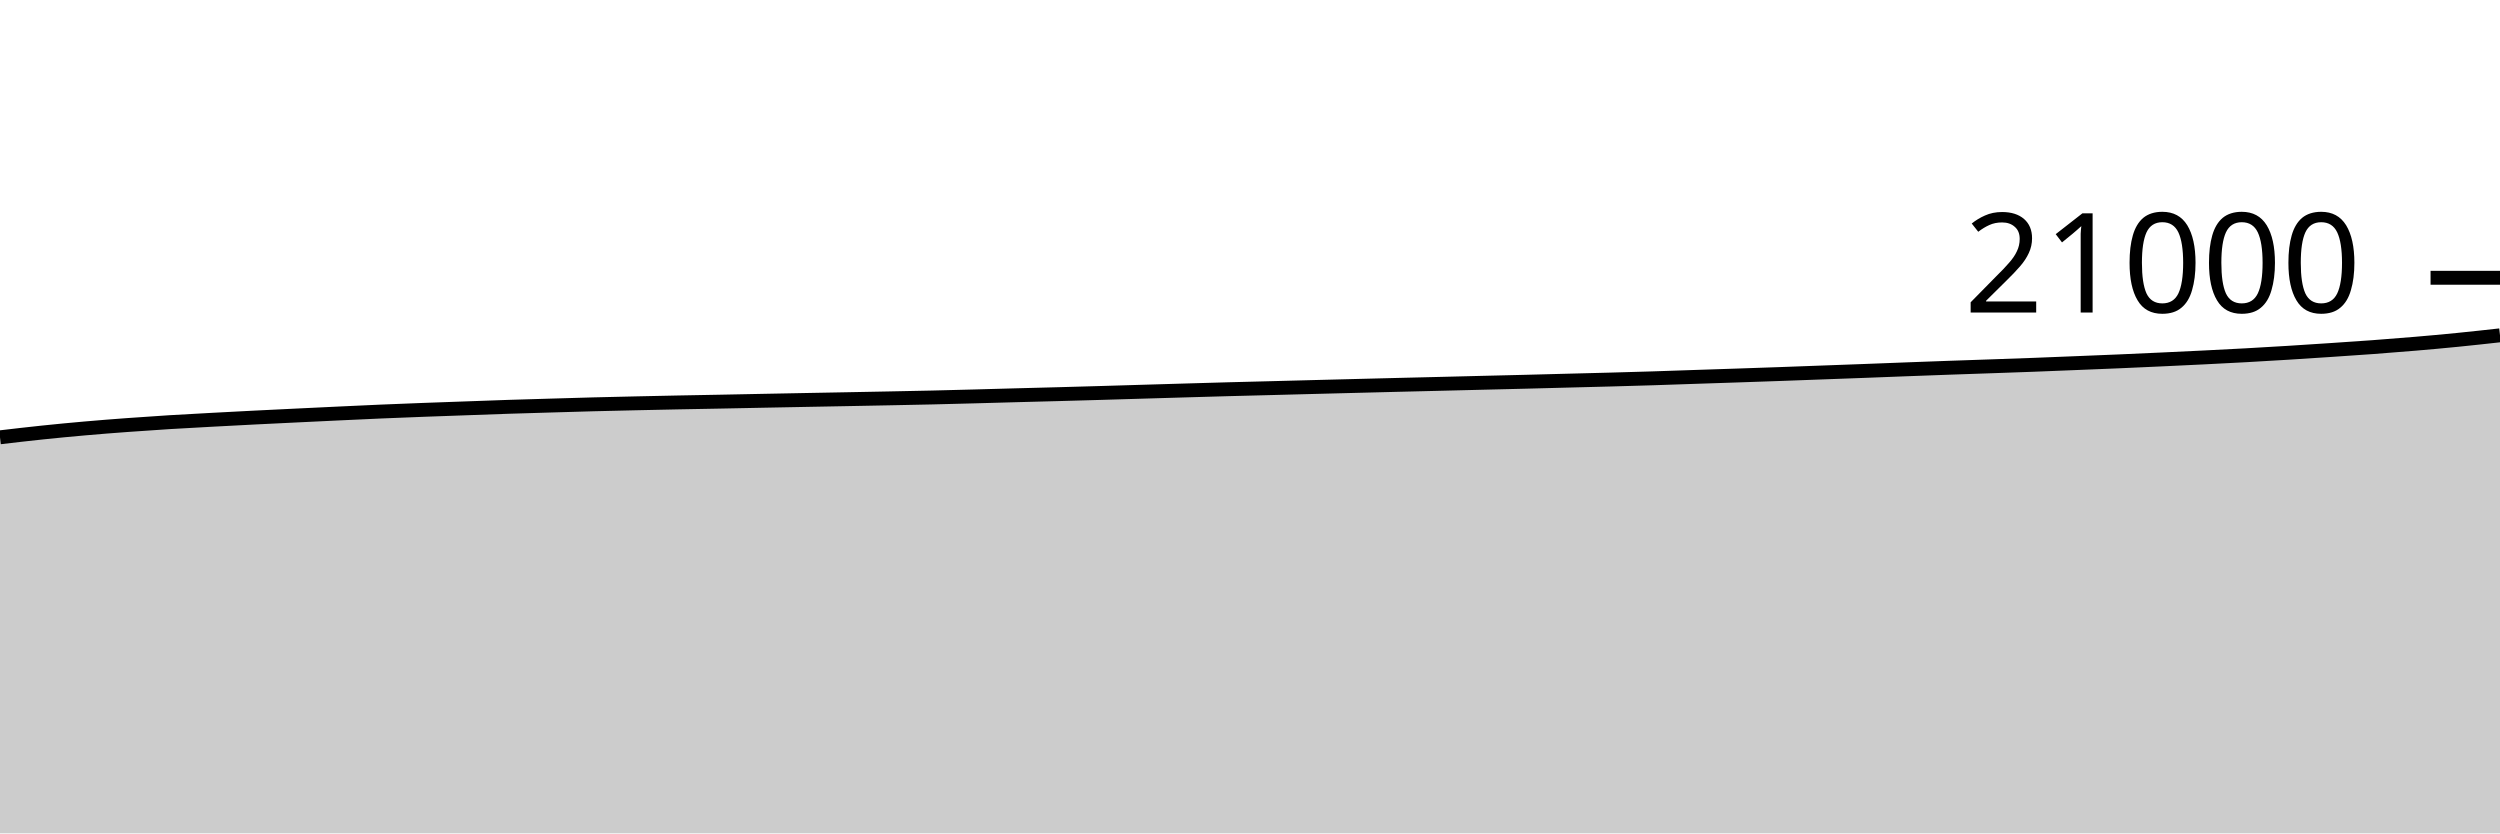
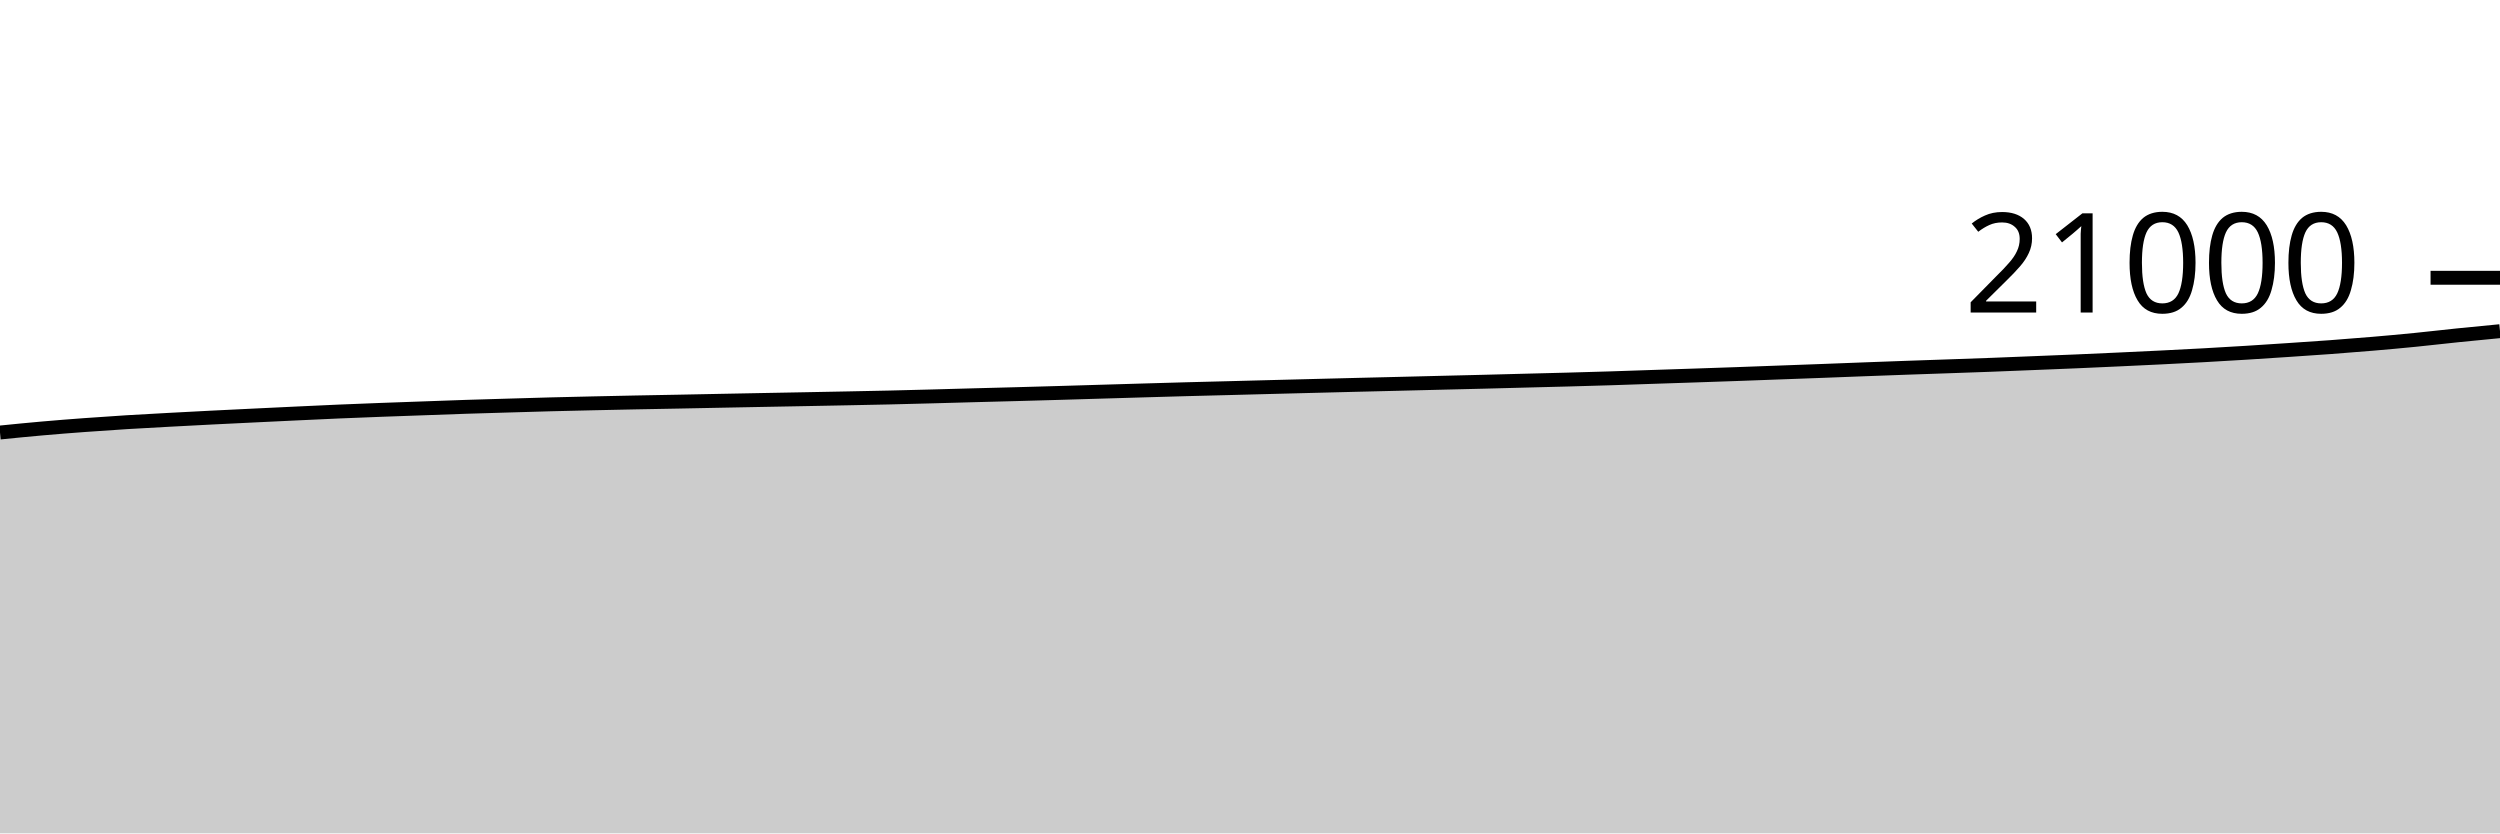
<svg xmlns="http://www.w3.org/2000/svg" viewBox="0 0 180 60">
  <g transform="translate(0,20)">
-     <path class="area" fill="rgba(0, 0, 0, 0.2)" d="M0,11.486C1.017,11.367,2.034,11.247,3.051,11.141C4.068,11.035,5.085,10.937,6.102,10.848C7.119,10.758,8.136,10.679,9.153,10.604C10.169,10.529,11.186,10.459,12.203,10.396C13.22,10.333,14.237,10.28,15.254,10.225C16.271,10.17,17.288,10.116,18.305,10.065C19.322,10.013,20.339,9.965,21.356,9.916C22.373,9.867,23.39,9.817,24.407,9.77C25.424,9.722,26.441,9.674,27.458,9.63C28.475,9.587,29.492,9.547,30.508,9.509C31.525,9.47,32.542,9.436,33.559,9.4C34.576,9.364,35.593,9.325,36.61,9.291C37.627,9.258,38.644,9.23,39.661,9.2C40.678,9.17,41.695,9.139,42.712,9.112C43.729,9.086,44.746,9.063,45.763,9.04C46.78,9.017,47.797,8.996,48.814,8.975C49.831,8.955,50.847,8.938,51.864,8.918C52.881,8.898,53.898,8.877,54.915,8.857C55.932,8.837,56.949,8.817,57.966,8.798C58.983,8.779,60,8.76,61.017,8.741C62.034,8.722,63.051,8.702,64.068,8.682C65.085,8.662,66.102,8.643,67.119,8.619C68.136,8.596,69.153,8.568,70.169,8.541C71.186,8.514,72.203,8.484,73.22,8.457C74.237,8.43,75.254,8.405,76.271,8.377C77.288,8.35,78.305,8.321,79.322,8.291C80.339,8.262,81.356,8.23,82.373,8.2C83.39,8.17,84.407,8.14,85.424,8.11C86.441,8.081,87.458,8.05,88.475,8.023C89.492,7.995,90.508,7.971,91.525,7.945C92.542,7.918,93.559,7.891,94.576,7.865C95.593,7.838,96.61,7.812,97.627,7.787C98.644,7.761,99.661,7.736,100.678,7.71C101.695,7.685,102.712,7.661,103.729,7.636C104.746,7.611,105.763,7.585,106.78,7.56C107.797,7.535,108.814,7.511,109.831,7.486C110.847,7.46,111.864,7.432,112.881,7.406C113.898,7.379,114.915,7.355,115.932,7.328C116.949,7.3,117.966,7.272,118.983,7.24C120,7.208,121.017,7.171,122.034,7.137C123.051,7.103,124.068,7.07,125.085,7.036C126.102,7.002,127.119,6.968,128.136,6.931C129.153,6.895,130.169,6.857,131.186,6.819C132.203,6.782,133.22,6.745,134.237,6.707C135.254,6.669,136.271,6.629,137.288,6.59C138.305,6.552,139.322,6.514,140.339,6.478C141.356,6.442,142.373,6.409,143.39,6.373C144.407,6.338,145.424,6.303,146.441,6.265C147.458,6.226,148.475,6.184,149.492,6.143C150.508,6.102,151.525,6.063,152.542,6.019C153.559,5.976,154.576,5.929,155.593,5.882C156.61,5.835,157.627,5.788,158.644,5.737C159.661,5.687,160.678,5.635,161.695,5.579C162.712,5.523,163.729,5.463,164.746,5.4C165.763,5.337,166.78,5.27,167.797,5.202C168.814,5.134,169.831,5.068,170.847,4.992C171.864,4.917,172.881,4.837,173.898,4.75C174.915,4.663,175.932,4.572,176.949,4.47C177.966,4.369,178.983,4.256,180,4.143L180,40C178.983,40,177.966,40,176.949,40C175.932,40,174.915,40,173.898,40C172.881,40,171.864,40,170.847,40C169.831,40,168.814,40,167.797,40C166.78,40,165.763,40,164.746,40C163.729,40,162.712,40,161.695,40C160.678,40,159.661,40,158.644,40C157.627,40,156.61,40,155.593,40C154.576,40,153.559,40,152.542,40C151.525,40,150.508,40,149.492,40C148.475,40,147.458,40,146.441,40C145.424,40,144.407,40,143.39,40C142.373,40,141.356,40,140.339,40C139.322,40,138.305,40,137.288,40C136.271,40,135.254,40,134.237,40C133.22,40,132.203,40,131.186,40C130.169,40,129.153,40,128.136,40C127.119,40,126.102,40,125.085,40C124.068,40,123.051,40,122.034,40C121.017,40,120,40,118.983,40C117.966,40,116.949,40,115.932,40C114.915,40,113.898,40,112.881,40C111.864,40,110.847,40,109.831,40C108.814,40,107.797,40,106.78,40C105.763,40,104.746,40,103.729,40C102.712,40,101.695,40,100.678,40C99.661,40,98.644,40,97.627,40C96.61,40,95.593,40,94.576,40C93.559,40,92.542,40,91.525,40C90.508,40,89.492,40,88.475,40C87.458,40,86.441,40,85.424,40C84.407,40,83.39,40,82.373,40C81.356,40,80.339,40,79.322,40C78.305,40,77.288,40,76.271,40C75.254,40,74.237,40,73.22,40C72.203,40,71.186,40,70.169,40C69.153,40,68.136,40,67.119,40C66.102,40,65.085,40,64.068,40C63.051,40,62.034,40,61.017,40C60,40,58.983,40,57.966,40C56.949,40,55.932,40,54.915,40C53.898,40,52.881,40,51.864,40C50.847,40,49.831,40,48.814,40C47.797,40,46.78,40,45.763,40C44.746,40,43.729,40,42.712,40C41.695,40,40.678,40,39.661,40C38.644,40,37.627,40,36.61,40C35.593,40,34.576,40,33.559,40C32.542,40,31.525,40,30.508,40C29.492,40,28.475,40,27.458,40C26.441,40,25.424,40,24.407,40C23.39,40,22.373,40,21.356,40C20.339,40,19.322,40,18.305,40C17.288,40,16.271,40,15.254,40C14.237,40,13.22,40,12.203,40C11.186,40,10.169,40,9.153,40C8.136,40,7.119,40,6.102,40C5.085,40,4.068,40,3.051,40C2.034,40,1.017,40,0,40Z" />
-     <path class="line" stroke="black" fill="none" d="M0,11.486C1.017,11.367,2.034,11.247,3.051,11.141C4.068,11.035,5.085,10.937,6.102,10.848C7.119,10.758,8.136,10.679,9.153,10.604C10.169,10.529,11.186,10.459,12.203,10.396C13.22,10.333,14.237,10.28,15.254,10.225C16.271,10.17,17.288,10.116,18.305,10.065C19.322,10.013,20.339,9.965,21.356,9.916C22.373,9.867,23.39,9.817,24.407,9.77C25.424,9.722,26.441,9.674,27.458,9.63C28.475,9.587,29.492,9.547,30.508,9.509C31.525,9.47,32.542,9.436,33.559,9.4C34.576,9.364,35.593,9.325,36.61,9.291C37.627,9.258,38.644,9.23,39.661,9.2C40.678,9.17,41.695,9.139,42.712,9.112C43.729,9.086,44.746,9.063,45.763,9.04C46.78,9.017,47.797,8.996,48.814,8.975C49.831,8.955,50.847,8.938,51.864,8.918C52.881,8.898,53.898,8.877,54.915,8.857C55.932,8.837,56.949,8.817,57.966,8.798C58.983,8.779,60,8.76,61.017,8.741C62.034,8.722,63.051,8.702,64.068,8.682C65.085,8.662,66.102,8.643,67.119,8.619C68.136,8.596,69.153,8.568,70.169,8.541C71.186,8.514,72.203,8.484,73.22,8.457C74.237,8.43,75.254,8.405,76.271,8.377C77.288,8.35,78.305,8.321,79.322,8.291C80.339,8.262,81.356,8.23,82.373,8.2C83.39,8.17,84.407,8.14,85.424,8.11C86.441,8.081,87.458,8.05,88.475,8.023C89.492,7.995,90.508,7.971,91.525,7.945C92.542,7.918,93.559,7.891,94.576,7.865C95.593,7.838,96.61,7.812,97.627,7.787C98.644,7.761,99.661,7.736,100.678,7.71C101.695,7.685,102.712,7.661,103.729,7.636C104.746,7.611,105.763,7.585,106.78,7.56C107.797,7.535,108.814,7.511,109.831,7.486C110.847,7.46,111.864,7.432,112.881,7.406C113.898,7.379,114.915,7.355,115.932,7.328C116.949,7.3,117.966,7.272,118.983,7.24C120,7.208,121.017,7.171,122.034,7.137C123.051,7.103,124.068,7.07,125.085,7.036C126.102,7.002,127.119,6.968,128.136,6.931C129.153,6.895,130.169,6.857,131.186,6.819C132.203,6.782,133.22,6.745,134.237,6.707C135.254,6.669,136.271,6.629,137.288,6.59C138.305,6.552,139.322,6.514,140.339,6.478C141.356,6.442,142.373,6.409,143.39,6.373C144.407,6.338,145.424,6.303,146.441,6.265C147.458,6.226,148.475,6.184,149.492,6.143C150.508,6.102,151.525,6.063,152.542,6.019C153.559,5.976,154.576,5.929,155.593,5.882C156.61,5.835,157.627,5.788,158.644,5.737C159.661,5.687,160.678,5.635,161.695,5.579C162.712,5.523,163.729,5.463,164.746,5.4C165.763,5.337,166.78,5.27,167.797,5.202C168.814,5.134,169.831,5.068,170.847,4.992C171.864,4.917,172.881,4.837,173.898,4.75C174.915,4.663,175.932,4.572,176.949,4.47C177.966,4.369,178.983,4.256,180,4.143" />
+     <path class="area" fill="rgba(0, 0, 0, 0.2)" d="M0,11.141C1.017,11.039,2.034,10.937,3.051,10.848C4.068,10.758,5.085,10.679,6.102,10.604C7.119,10.529,8.136,10.459,9.153,10.396C10.169,10.333,11.186,10.28,12.203,10.225C13.22,10.17,14.237,10.116,15.254,10.065C16.271,10.013,17.288,9.965,18.305,9.916C19.322,9.867,20.339,9.817,21.356,9.77C22.373,9.722,23.39,9.674,24.407,9.63C25.424,9.587,26.441,9.547,27.458,9.509C28.475,9.47,29.492,9.436,30.508,9.4C31.525,9.364,32.542,9.325,33.559,9.291C34.576,9.258,35.593,9.23,36.61,9.2C37.627,9.17,38.644,9.139,39.661,9.112C40.678,9.086,41.695,9.063,42.712,9.04C43.729,9.017,44.746,8.996,45.763,8.975C46.78,8.955,47.797,8.938,48.814,8.918C49.831,8.898,50.847,8.877,51.864,8.857C52.881,8.837,53.898,8.817,54.915,8.798C55.932,8.779,56.949,8.76,57.966,8.741C58.983,8.722,60,8.702,61.017,8.682C62.034,8.662,63.051,8.643,64.068,8.619C65.085,8.596,66.102,8.568,67.119,8.541C68.136,8.514,69.153,8.484,70.169,8.457C71.186,8.43,72.203,8.405,73.22,8.377C74.237,8.35,75.254,8.321,76.271,8.291C77.288,8.262,78.305,8.23,79.322,8.2C80.339,8.17,81.356,8.14,82.373,8.11C83.39,8.081,84.407,8.05,85.424,8.023C86.441,7.995,87.458,7.971,88.475,7.945C89.492,7.918,90.508,7.891,91.525,7.865C92.542,7.838,93.559,7.812,94.576,7.787C95.593,7.761,96.61,7.736,97.627,7.71C98.644,7.685,99.661,7.661,100.678,7.636C101.695,7.611,102.712,7.585,103.729,7.56C104.746,7.535,105.763,7.511,106.78,7.486C107.797,7.46,108.814,7.432,109.831,7.406C110.847,7.379,111.864,7.355,112.881,7.328C113.898,7.3,114.915,7.272,115.932,7.24C116.949,7.208,117.966,7.171,118.983,7.137C120,7.103,121.017,7.07,122.034,7.036C123.051,7.002,124.068,6.968,125.085,6.931C126.102,6.895,127.119,6.857,128.136,6.819C129.153,6.782,130.169,6.745,131.186,6.707C132.203,6.669,133.22,6.629,134.237,6.59C135.254,6.552,136.271,6.514,137.288,6.478C138.305,6.442,139.322,6.409,140.339,6.373C141.356,6.338,142.373,6.303,143.39,6.265C144.407,6.226,145.424,6.184,146.441,6.143C147.458,6.102,148.475,6.063,149.492,6.019C150.508,5.976,151.525,5.929,152.542,5.882C153.559,5.835,154.576,5.788,155.593,5.737C156.61,5.687,157.627,5.635,158.644,5.579C159.661,5.523,160.678,5.463,161.695,5.4C162.712,5.337,163.729,5.27,164.746,5.202C165.763,5.134,166.78,5.068,167.797,4.992C168.814,4.917,169.831,4.837,170.847,4.75C171.864,4.663,172.881,4.572,173.898,4.47C174.915,4.369,175.932,4.247,176.949,4.143C177.966,4.038,178.983,3.941,180,3.844L180,40C178.983,40,177.966,40,176.949,40C175.932,40,174.915,40,173.898,40C172.881,40,171.864,40,170.847,40C169.831,40,168.814,40,167.797,40C166.78,40,165.763,40,164.746,40C163.729,40,162.712,40,161.695,40C160.678,40,159.661,40,158.644,40C157.627,40,156.61,40,155.593,40C154.576,40,153.559,40,152.542,40C151.525,40,150.508,40,149.492,40C148.475,40,147.458,40,146.441,40C145.424,40,144.407,40,143.39,40C142.373,40,141.356,40,140.339,40C139.322,40,138.305,40,137.288,40C136.271,40,135.254,40,134.237,40C133.22,40,132.203,40,131.186,40C130.169,40,129.153,40,128.136,40C127.119,40,126.102,40,125.085,40C124.068,40,123.051,40,122.034,40C121.017,40,120,40,118.983,40C117.966,40,116.949,40,115.932,40C114.915,40,113.898,40,112.881,40C111.864,40,110.847,40,109.831,40C108.814,40,107.797,40,106.78,40C105.763,40,104.746,40,103.729,40C102.712,40,101.695,40,100.678,40C99.661,40,98.644,40,97.627,40C96.61,40,95.593,40,94.576,40C93.559,40,92.542,40,91.525,40C90.508,40,89.492,40,88.475,40C87.458,40,86.441,40,85.424,40C84.407,40,83.39,40,82.373,40C81.356,40,80.339,40,79.322,40C78.305,40,77.288,40,76.271,40C75.254,40,74.237,40,73.22,40C72.203,40,71.186,40,70.169,40C69.153,40,68.136,40,67.119,40C66.102,40,65.085,40,64.068,40C63.051,40,62.034,40,61.017,40C60,40,58.983,40,57.966,40C56.949,40,55.932,40,54.915,40C53.898,40,52.881,40,51.864,40C50.847,40,49.831,40,48.814,40C47.797,40,46.78,40,45.763,40C44.746,40,43.729,40,42.712,40C41.695,40,40.678,40,39.661,40C38.644,40,37.627,40,36.61,40C35.593,40,34.576,40,33.559,40C32.542,40,31.525,40,30.508,40C29.492,40,28.475,40,27.458,40C26.441,40,25.424,40,24.407,40C23.39,40,22.373,40,21.356,40C20.339,40,19.322,40,18.305,40C17.288,40,16.271,40,15.254,40C14.237,40,13.22,40,12.203,40C11.186,40,10.169,40,9.153,40C8.136,40,7.119,40,6.102,40C5.085,40,4.068,40,3.051,40C2.034,40,1.017,40,0,40Z" />
+     <path class="line" stroke="black" fill="none" d="M0,11.141C1.017,11.039,2.034,10.937,3.051,10.848C4.068,10.758,5.085,10.679,6.102,10.604C7.119,10.529,8.136,10.459,9.153,10.396C10.169,10.333,11.186,10.28,12.203,10.225C13.22,10.17,14.237,10.116,15.254,10.065C16.271,10.013,17.288,9.965,18.305,9.916C19.322,9.867,20.339,9.817,21.356,9.77C22.373,9.722,23.39,9.674,24.407,9.63C25.424,9.587,26.441,9.547,27.458,9.509C28.475,9.47,29.492,9.436,30.508,9.4C31.525,9.364,32.542,9.325,33.559,9.291C34.576,9.258,35.593,9.23,36.61,9.2C37.627,9.17,38.644,9.139,39.661,9.112C40.678,9.086,41.695,9.063,42.712,9.04C43.729,9.017,44.746,8.996,45.763,8.975C46.78,8.955,47.797,8.938,48.814,8.918C49.831,8.898,50.847,8.877,51.864,8.857C52.881,8.837,53.898,8.817,54.915,8.798C55.932,8.779,56.949,8.76,57.966,8.741C58.983,8.722,60,8.702,61.017,8.682C62.034,8.662,63.051,8.643,64.068,8.619C65.085,8.596,66.102,8.568,67.119,8.541C68.136,8.514,69.153,8.484,70.169,8.457C71.186,8.43,72.203,8.405,73.22,8.377C74.237,8.35,75.254,8.321,76.271,8.291C77.288,8.262,78.305,8.23,79.322,8.2C80.339,8.17,81.356,8.14,82.373,8.11C83.39,8.081,84.407,8.05,85.424,8.023C86.441,7.995,87.458,7.971,88.475,7.945C89.492,7.918,90.508,7.891,91.525,7.865C92.542,7.838,93.559,7.812,94.576,7.787C95.593,7.761,96.61,7.736,97.627,7.71C98.644,7.685,99.661,7.661,100.678,7.636C101.695,7.611,102.712,7.585,103.729,7.56C104.746,7.535,105.763,7.511,106.78,7.486C107.797,7.46,108.814,7.432,109.831,7.406C110.847,7.379,111.864,7.355,112.881,7.328C113.898,7.3,114.915,7.272,115.932,7.24C116.949,7.208,117.966,7.171,118.983,7.137C120,7.103,121.017,7.07,122.034,7.036C123.051,7.002,124.068,6.968,125.085,6.931C126.102,6.895,127.119,6.857,128.136,6.819C129.153,6.782,130.169,6.745,131.186,6.707C132.203,6.669,133.22,6.629,134.237,6.59C135.254,6.552,136.271,6.514,137.288,6.478C138.305,6.442,139.322,6.409,140.339,6.373C141.356,6.338,142.373,6.303,143.39,6.265C144.407,6.226,145.424,6.184,146.441,6.143C147.458,6.102,148.475,6.063,149.492,6.019C150.508,5.976,151.525,5.929,152.542,5.882C153.559,5.835,154.576,5.788,155.593,5.737C156.61,5.687,157.627,5.635,158.644,5.579C159.661,5.523,160.678,5.463,161.695,5.4C162.712,5.337,163.729,5.27,164.746,5.202C165.763,5.134,166.78,5.068,167.797,4.992C168.814,4.917,169.831,4.837,170.847,4.75C171.864,4.663,172.881,4.572,173.898,4.47C174.915,4.369,175.932,4.247,176.949,4.143C177.966,4.038,178.983,3.941,180,3.844" />
    <path class="axis-ceiling" stroke-width="1" stroke="black" fill="none" d="M175,0L180,0" />
    <text class="axis-ceiling-label" font-family="sans-serif" text-anchor="end" font-size="10px" x="170" y="2.5">21000</text>
  </g>
</svg>
